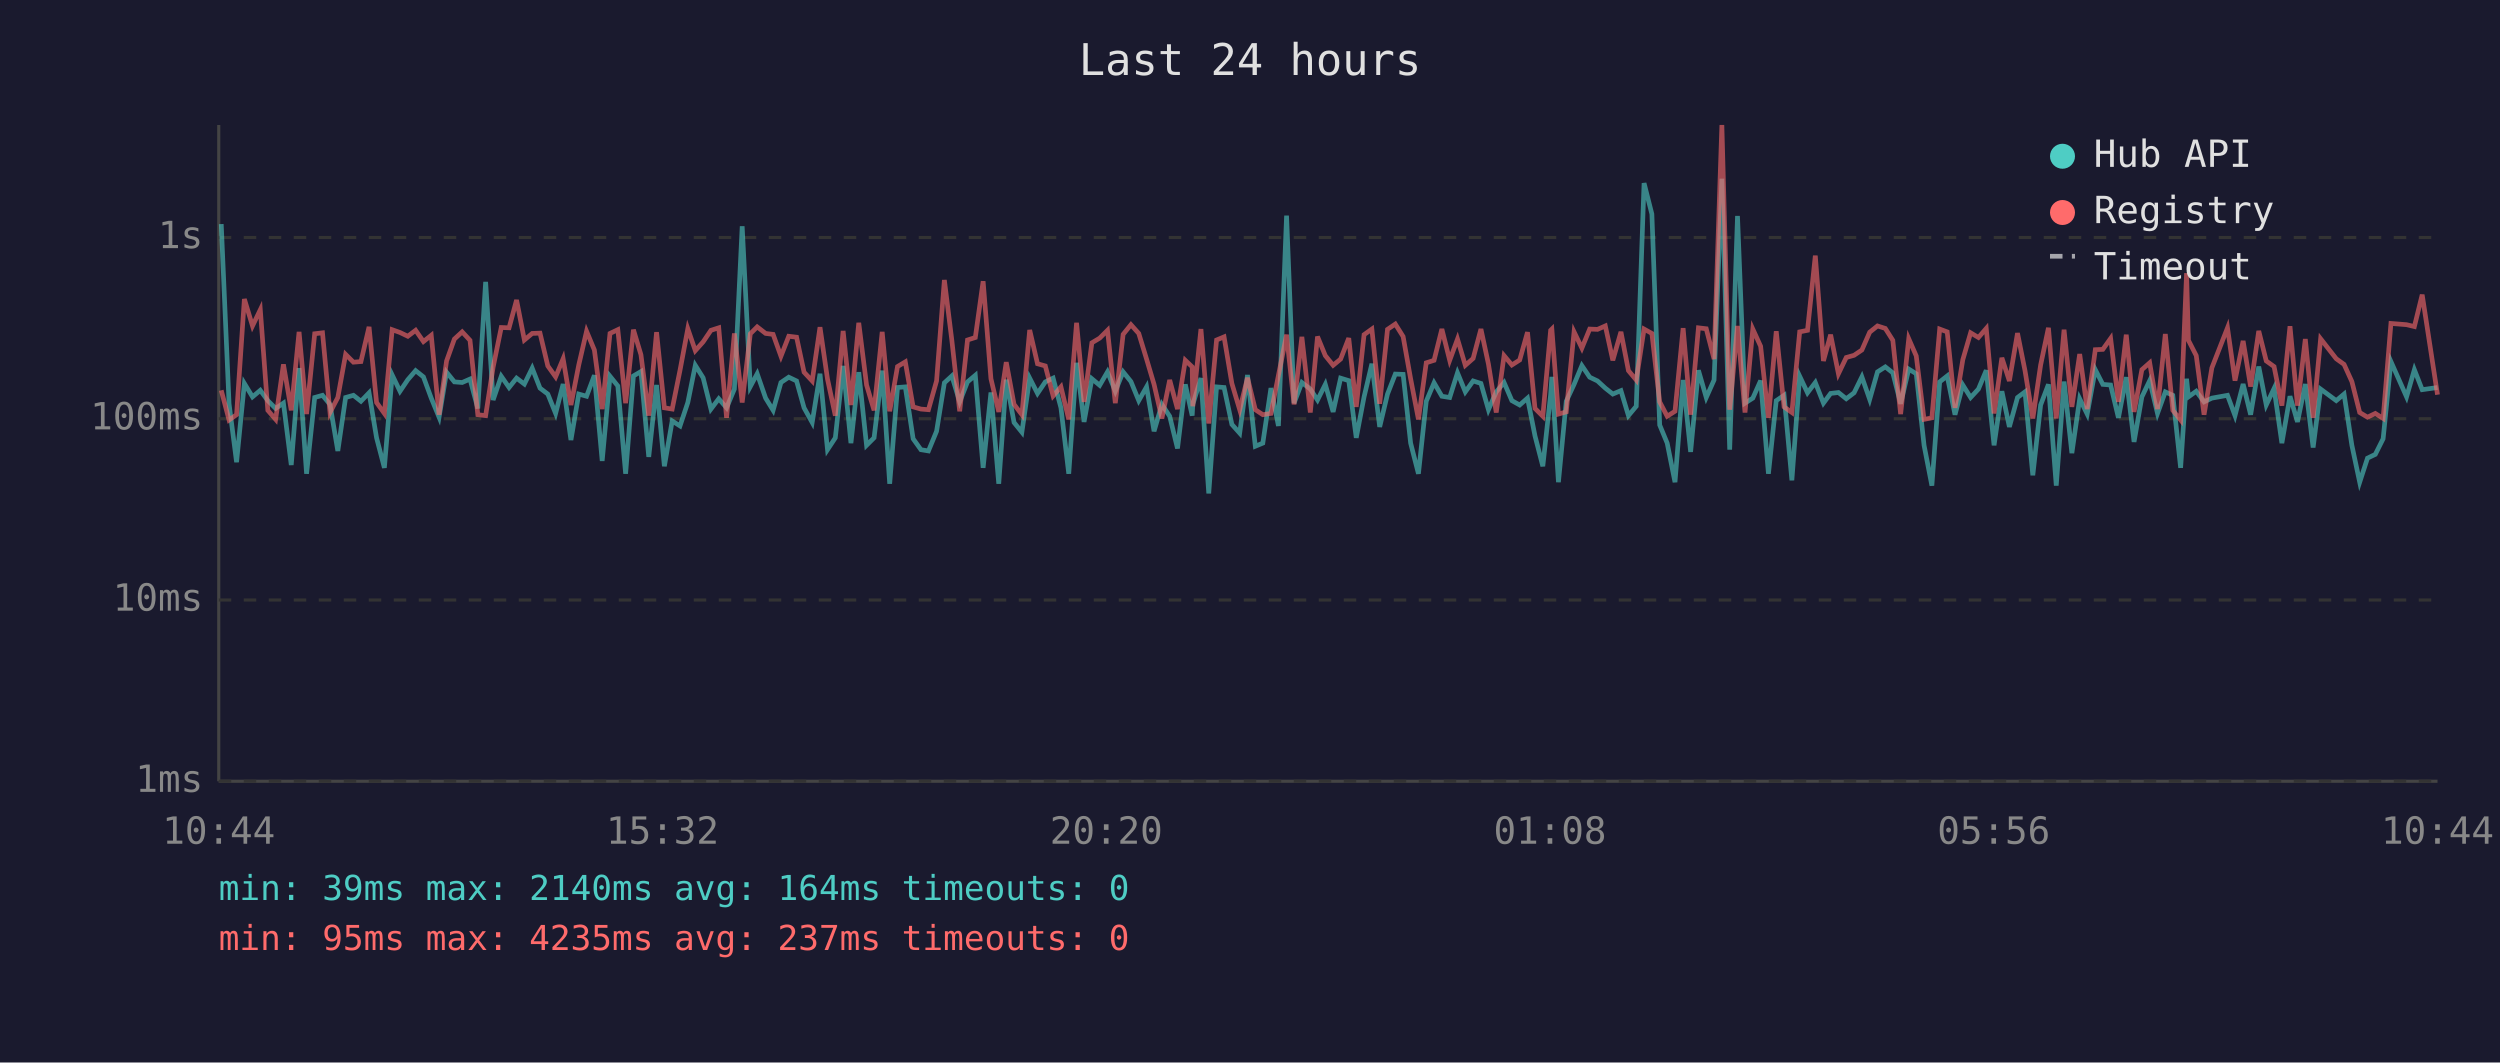
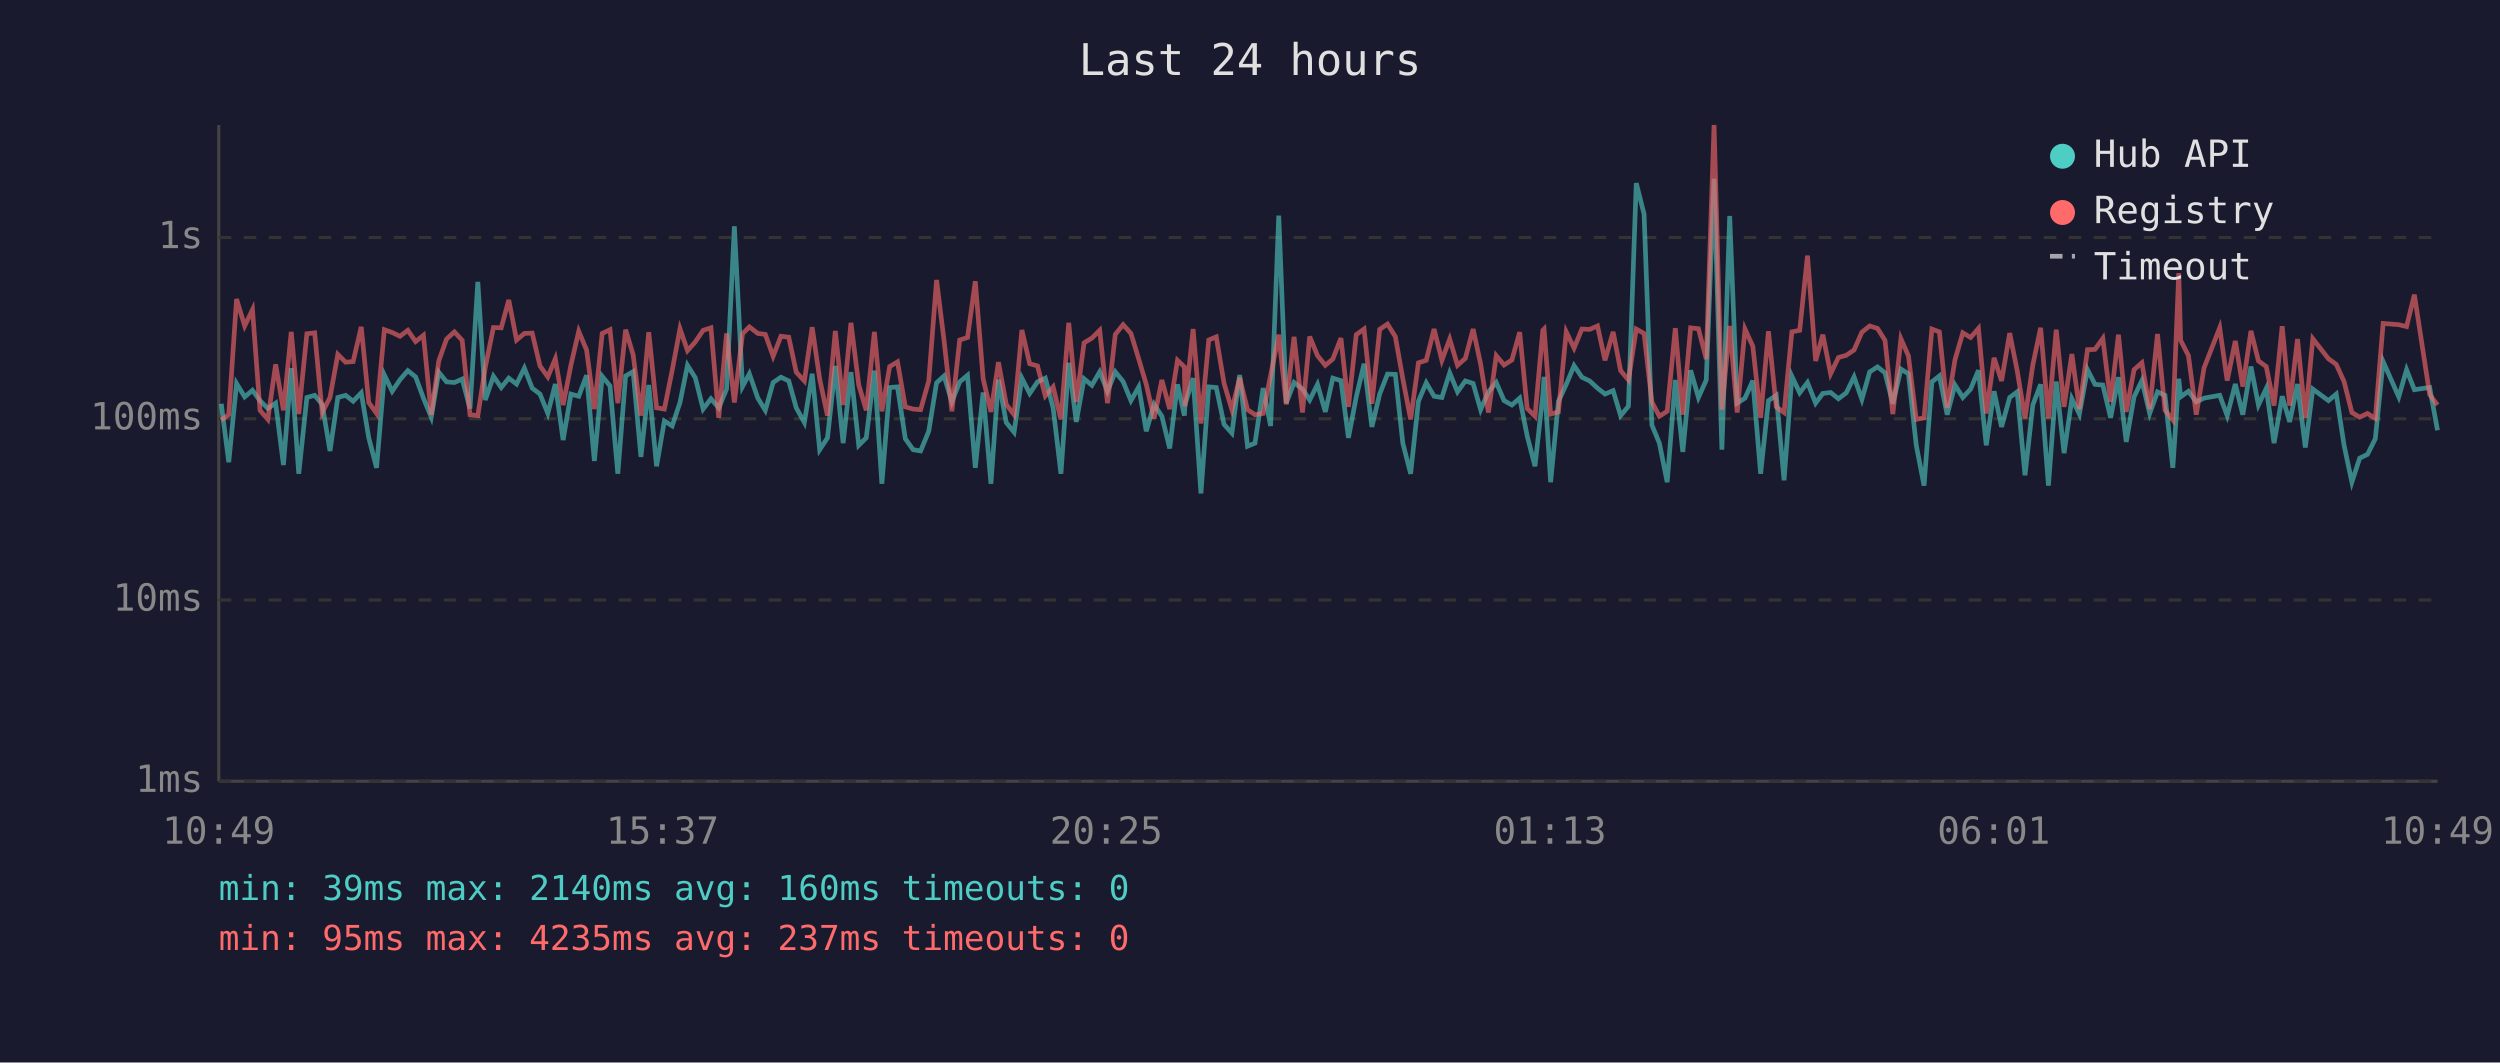
<svg xmlns="http://www.w3.org/2000/svg" viewBox="0 0 800 340" font-family="monospace" font-size="12">
  <rect width="800" height="340" fill="#1a1a2e" />
  <text x="400" y="24" fill="#e0e0e0" font-size="14" text-anchor="middle">Last 24 hours</text>
  <line x1="70" y1="40" x2="70" y2="250" stroke="#444" stroke-width="1" />
  <line x1="70" y1="250" x2="780" y2="250" stroke="#444" stroke-width="1" />
  <line x1="70" y1="250" x2="780" y2="250" stroke="#333" stroke-width="1" stroke-dasharray="4" />
  <text x="65" y="250" fill="#888" text-anchor="end" dominant-baseline="middle">1ms</text>
  <line x1="70" y1="192" x2="780" y2="192" stroke="#333" stroke-width="1" stroke-dasharray="4" />
  <text x="65" y="192" fill="#888" text-anchor="end" dominant-baseline="middle">10ms</text>
  <line x1="70" y1="134" x2="780" y2="134" stroke="#333" stroke-width="1" stroke-dasharray="4" />
  <text x="65" y="134" fill="#888" text-anchor="end" dominant-baseline="middle">100ms</text>
  <line x1="70" y1="76" x2="780" y2="76" stroke="#333" stroke-width="1" stroke-dasharray="4" />
  <text x="65" y="76" fill="#888" text-anchor="end" dominant-baseline="middle">1s</text>
-   <text x="70" y="270" fill="#888" text-anchor="middle">10:44</text>
-   <text x="212" y="270" fill="#888" text-anchor="middle">15:32</text>
-   <text x="354" y="270" fill="#888" text-anchor="middle">20:20</text>
-   <text x="496" y="270" fill="#888" text-anchor="middle">01:08</text>
-   <text x="638" y="270" fill="#888" text-anchor="middle">05:56</text>
-   <text x="780" y="270" fill="#888" text-anchor="middle">10:44</text>
-   <polyline points="70.8,71.7 73.3,129.2 75.7,147.9 78.2,122.7 80.8,127.0 83.3,124.9 85.7,128.2 88.2,130.7 90.7,129.0 93.2,148.8 95.7,117.8 98.1,151.6 100.7,127.2 103.2,126.5 105.6,129.4 108.1,144.3 110.6,127.2 113.1,126.5 115.5,128.4 118.1,125.7 120.5,140.1 123.0,149.7 125.5,120.0 128.0,125.2 130.5,121.5 133.0,118.6 135.5,120.6 138.0,127.4 140.5,133.5 142.9,119.1 145.4,122.2 147.9,122.4 150.4,121.3 152.9,130.7 155.4,90.2 157.8,128.0 160.4,120.4 162.9,124.0 165.3,121.0 167.8,122.9 170.3,117.8 172.8,124.2 175.3,126.1 177.8,132.3 180.2,122.9 182.7,140.8 185.2,126.1 187.7,126.8 190.2,120.1 192.7,147.5 195.2,120.4 197.7,123.5 200.2,151.6 202.7,120.3 205.1,118.9 207.6,146.2 210.1,123.2 212.6,149.2 215.1,134.7 217.6,136.3 220.1,128.8 222.5,116.9 225.0,120.9 227.5,130.9 230.0,127.6 232.5,130.5 235.0,124.5 237.5,72.4 240.1,123.7 242.3,119.6 245.0,127.4 247.4,131.3 249.9,122.4 252.4,120.7 254.9,121.9 257.3,130.5 259.9,135.2 262.4,119.6 264.8,143.9 267.3,140.1 269.8,117.1 272.3,141.8 274.8,119.1 277.3,142.5 279.7,140.1 282.3,118.6 284.7,154.8 287.2,124.0 289.7,123.8 292.2,140.4 294.7,143.9 297.1,144.3 299.7,138.0 302.2,122.5 304.6,120.3 307.1,128.6 309.6,122.2 312.1,120.1 314.6,149.7 317.1,125.6 319.6,154.8 322.0,121.5 324.5,135.2 327.0,138.3 329.5,121.0 332.0,125.9 334.5,122.2 337.0,121.0 339.5,130.5 342.0,151.6 344.5,116.1 346.9,135.0 349.4,121.2 351.9,123.3 354.4,119.0 356.9,125.2 359.4,119.0 361.9,122.1 364.4,128.2 366.9,123.8 369.3,138.0 371.8,129.4 374.3,133.2 376.8,143.5 379.3,123.0 381.5,133.0 381.7,129.4 384.3,121.0 386.8,157.9 389.3,123.8 391.7,124.0 394.2,135.8 396.7,138.6 399.2,120.0 401.7,142.8 404.1,141.8 406.7,124.2 409.1,136.3 411.7,69.0 414.1,129.0 416.6,122.4 419.3,124.5 421.6,128.0 424.1,123.0 426.6,131.8 429.0,121.0 431.6,121.8 434.0,140.1 436.5,127.0 439.0,116.4 441.5,136.6 444.0,126.1 446.5,119.7 449.0,119.8 451.4,141.8 453.9,151.6 456.4,128.4 458.9,122.5 461.4,126.8 463.9,127.2 466.4,119.3 468.9,125.4 471.4,121.9 473.9,122.7 476.3,131.1 478.8,125.4 481.3,122.4 483.8,128.2 486.3,129.6 488.8,127.4 491.2,139.5 493.7,149.2 496.2,126.3 496.6,120.6 498.7,154.3 501.2,128.4 503.7,123.0 506.2,117.0 508.7,120.7 511.2,121.9 513.7,124.2 516.1,126.1 518.7,125.0 521.1,133.0 523.6,130.0 526.1,58.6 528.6,68.5 531.1,136.0 533.5,141.8 536.0,154.3 538.6,121.6 541.0,144.6 543.5,118.5 546.0,127.2 548.5,121.6 551.0,57.2 553.5,143.9 556.0,69.1 558.4,129.0 560.9,127.4 563.4,121.8 565.9,151.6 568.4,128.2 570.9,126.5 573.4,153.7 575.9,120.4 578.4,125.7 580.9,122.4 583.5,129.0 585.8,125.9 588.3,125.6 590.8,127.6 593.3,125.7 595.8,120.6 598.3,127.8 600.8,119.0 603.3,117.4 605.7,119.3 608.2,129.2 610.8,118.1 613.2,119.6 615.7,142.5 618.2,155.4 620.7,122.2 623.1,120.3 625.6,132.7 628.1,123.2 630.6,127.2 633.1,124.5 635.6,118.5 638.1,142.5 640.6,125.2 643.0,136.6 645.6,127.2 648.0,125.4 650.5,152.1 653.0,129.6 655.5,123.0 658.0,155.4 660.5,122.1 663.0,145.0 665.5,127.6 667.9,132.5 670.5,118.3 672.9,123.0 675.4,123.2 677.9,133.7 680.4,120.7 682.9,141.4 685.4,127.0 687.9,121.8 690.4,132.3 692.9,125.4 695.3,126.5 697.8,149.7 699.7,121.2 700.3,127.0 702.8,125.2 705.3,128.6 707.8,127.4 712.8,126.5 715.2,133.0 717.8,122.9 720.2,132.7 722.8,117.3 725.2,129.6 727.7,124.3 730.2,141.8 732.8,126.8 735.2,135.0 737.7,122.9 740.2,143.2 742.6,124.5 747.6,128.2 750.1,126.1 752.6,142.5 755.1,154.3 757.6,146.6 760.1,145.4 762.6,140.4 765.1,115.7 770.1,127.0 772.6,118.3 775.1,124.7 780.0,124.0" fill="none" stroke="#4ecdc4" stroke-width="1.5" opacity="0.6" />
-   <polyline points="70.8,124.9 73.3,134.4 75.7,132.7 78.2,95.7 80.8,104.3 83.3,99.1 85.7,131.3 88.2,134.2 90.7,116.6 93.2,131.3 95.7,106.2 98.1,132.5 100.7,106.8 103.2,106.5 105.6,132.0 108.1,127.2 110.6,113.4 113.1,115.9 115.5,115.7 118.1,104.6 120.5,128.8 123.0,132.3 125.5,105.5 128.0,106.4 130.5,107.6 133.0,105.7 135.5,109.3 138.0,107.3 140.5,132.7 142.9,115.5 145.4,108.5 147.9,106.2 150.4,108.9 152.9,132.7 155.4,133.0 157.8,117.5 160.4,104.8 162.9,104.9 165.3,96.0 167.8,108.8 170.3,106.7 172.8,106.6 175.3,117.1 177.8,120.6 180.2,114.8 182.7,129.6 185.2,116.8 187.7,106.0 190.2,112.0 192.7,130.9 195.2,106.7 197.7,105.5 200.2,129.0 202.7,105.5 205.1,113.5 207.6,133.0 210.1,106.3 212.6,130.5 215.1,130.9 217.6,118.5 220.1,105.2 222.5,112.2 225.0,109.4 227.5,105.7 230.0,104.9 232.5,133.7 235.0,106.7 237.5,128.8 240.1,106.8 242.3,104.6 245.0,106.7 247.4,107.0 249.9,114.0 252.4,107.6 254.9,107.9 257.3,119.1 259.9,121.9 262.4,104.7 264.8,121.3 267.3,133.0 269.8,105.9 272.3,129.6 274.8,103.3 277.3,123.2 279.7,131.3 282.3,106.2 284.7,131.6 287.2,117.3 289.7,115.8 292.2,130.2 294.7,130.9 297.1,131.1 299.7,121.9 302.2,89.6 304.6,109.0 307.1,131.6 309.6,108.8 312.1,108.0 314.6,90.0 317.1,121.2 319.6,131.8 322.0,115.9 324.5,129.4 327.0,132.7 329.5,105.6 332.0,116.4 334.5,117.1 337.0,126.7 339.5,123.8 342.0,134.2 344.5,103.3 346.9,128.6 349.4,109.7 351.9,108.2 354.4,105.7 356.9,129.0 359.4,107.0 361.9,103.9 364.4,106.7 366.9,114.9 369.3,123.0 371.8,133.9 374.3,121.6 376.8,130.9 379.3,115.3 381.5,117.4 381.7,130.0 384.3,105.3 386.8,135.5 389.3,108.8 391.7,107.8 394.2,122.7 396.7,131.1 399.2,120.9 401.7,131.1 404.1,132.7 406.7,132.3 409.1,120.1 411.7,107.1 414.1,129.4 416.6,107.8 419.3,132.0 421.6,107.7 424.1,113.8 426.6,116.9 429.0,114.9 431.6,108.2 434.0,130.2 436.5,107.1 439.0,105.3 441.5,129.2 444.0,105.4 446.5,103.7 449.0,107.7 451.4,121.2 453.9,134.2 456.4,116.1 458.9,115.3 461.4,105.3 463.9,115.3 466.4,108.5 468.9,116.9 471.4,114.7 473.9,105.3 476.3,116.5 478.8,132.0 481.3,113.8 483.8,116.8 486.3,115.2 488.8,106.3 491.2,130.7 493.7,133.2 496.2,105.7 496.6,105.3 498.7,132.5 501.2,131.8 503.7,106.2 506.2,111.4 508.7,105.3 511.2,105.4 513.7,104.3 516.1,115.3 518.7,106.2 521.1,118.6 523.6,121.6 526.1,105.3 528.6,106.7 531.1,128.6 533.5,133.2 536.0,131.6 538.6,105.0 541.0,132.7 543.5,104.9 546.0,105.2 548.5,114.9 551.0,40.0 553.5,131.1 556.0,104.3 558.4,132.0 560.9,105.3 563.4,110.8 565.9,133.7 568.4,106.0 570.9,130.2 573.4,132.0 575.9,106.2 578.4,105.7 580.9,81.8 583.5,115.5 585.8,107.1 588.3,119.6 590.8,114.4 593.3,113.7 595.8,112.0 598.3,106.3 600.8,104.3 603.3,105.1 605.7,108.9 608.2,132.5 610.8,108.4 613.2,113.9 615.7,134.2 618.2,133.7 620.7,105.3 623.1,106.2 625.6,130.5 628.1,115.1 630.6,106.5 633.1,108.0 635.6,105.1 638.1,132.3 640.6,114.5 643.0,121.9 645.6,106.6 648.0,118.6 650.5,133.9 653.0,116.8 655.5,104.9 658.0,133.9 660.5,105.5 663.0,130.2 665.5,113.3 667.9,130.9 670.5,111.9 672.9,111.8 675.4,108.3 677.9,128.6 680.4,107.1 682.9,131.8 685.4,118.3 687.9,116.1 690.4,130.9 692.9,106.9 695.3,131.3 697.8,134.4 699.7,87.4 700.3,108.9 702.8,113.8 705.3,132.7 707.8,117.7 712.8,104.9 715.2,121.8 717.8,109.1 720.2,123.7 722.8,105.9 725.2,115.5 727.7,117.3 730.2,129.8 732.8,104.4 735.2,129.8 737.7,108.5 740.2,133.7 742.6,108.4 747.6,114.8 750.1,116.6 752.6,122.1 755.1,132.0 757.6,133.5 760.1,132.3 762.6,133.9 765.1,103.5 770.1,103.9 772.6,104.5 775.1,94.3 780.0,126.3" fill="none" stroke="#ff6b6b" stroke-width="1.5" opacity="0.6" />
+   <text x="70" y="270" fill="#888" text-anchor="middle">10:49</text>
+   <text x="212" y="270" fill="#888" text-anchor="middle">15:37</text>
+   <text x="354" y="270" fill="#888" text-anchor="middle">20:25</text>
+   <text x="496" y="270" fill="#888" text-anchor="middle">01:13</text>
+   <text x="638" y="270" fill="#888" text-anchor="middle">06:01</text>
+   <text x="780" y="270" fill="#888" text-anchor="middle">10:49</text>
+   <polyline points="70.8,129.2 73.2,147.9 75.7,122.7 78.3,127.0 80.8,124.9 83.2,128.2 85.7,130.7 88.2,129.0 90.7,148.8 93.2,117.8 95.6,151.6 98.2,127.2 100.7,126.5 103.1,129.4 105.6,144.3 108.1,127.2 110.6,126.5 113.0,128.4 115.6,125.7 118.0,140.1 120.5,149.7 123.0,120.0 125.5,125.2 128.0,121.5 130.5,118.6 133.0,120.6 135.5,127.4 138.0,133.5 140.4,119.1 142.9,122.2 145.4,122.4 147.9,121.3 150.4,130.7 152.9,90.2 155.3,128.0 157.9,120.4 160.4,124.0 162.8,121.0 165.3,122.9 167.8,117.8 170.3,124.2 172.8,126.1 175.3,132.3 177.7,122.9 180.2,140.8 182.7,126.1 185.2,126.8 187.7,120.1 190.2,147.5 192.7,120.4 195.2,123.5 197.7,151.6 200.2,120.3 202.6,118.9 205.1,146.2 207.6,123.2 210.1,149.2 212.6,134.7 215.1,136.3 217.6,128.8 220.0,116.9 222.5,120.9 225.0,130.9 227.5,127.6 230.0,130.5 232.5,124.5 235.0,72.4 237.6,123.7 239.8,119.6 242.5,127.4 244.9,131.3 247.4,122.4 249.9,120.7 252.4,121.9 254.8,130.5 257.4,135.2 259.9,119.6 262.3,143.9 264.8,140.1 267.3,117.1 269.8,141.8 272.3,119.1 274.8,142.5 277.2,140.1 279.8,118.6 282.2,154.8 284.7,124.0 287.2,123.8 289.7,140.4 292.2,143.9 294.6,144.3 297.2,138.0 299.7,122.5 302.1,120.3 304.6,128.6 307.1,122.2 309.6,120.1 312.1,149.7 314.6,125.6 317.1,154.8 319.5,121.5 322.0,135.2 324.5,138.3 327.0,121.0 329.5,125.9 332.0,122.2 334.5,121.0 337.0,130.5 339.5,151.6 342.0,116.1 344.4,135.0 346.9,121.2 349.4,123.3 351.9,119.0 354.4,125.2 356.9,119.0 359.4,122.1 361.9,128.2 364.4,123.8 366.8,138.0 369.3,129.4 371.8,133.2 374.3,143.5 376.8,123.0 379.0,133.0 379.2,129.4 381.8,121.0 384.3,157.9 386.8,123.8 389.2,124.0 391.7,135.8 394.2,138.6 396.7,120.0 399.2,142.8 401.6,141.8 404.2,124.2 406.6,136.3 409.2,69.0 411.6,129.0 414.1,122.4 416.8,124.5 419.1,128.0 421.6,123.0 424.1,131.8 426.5,121.0 429.1,121.8 431.5,140.1 434.0,127.0 436.5,116.4 439.0,136.6 441.5,126.1 444.0,119.7 446.5,119.8 448.9,141.8 451.4,151.6 453.9,128.4 456.4,122.5 458.9,126.8 461.4,127.2 463.9,119.3 466.4,125.4 468.9,121.9 471.4,122.7 473.8,131.1 476.3,125.4 478.8,122.4 481.3,128.2 483.8,129.6 486.3,127.4 488.7,139.5 491.2,149.2 493.7,126.3 494.1,120.6 496.2,154.3 498.7,128.4 501.2,123.0 503.7,117.0 506.2,120.7 508.7,121.9 511.2,124.2 513.6,126.1 516.2,125.0 518.6,133.0 521.1,130.0 523.6,58.6 526.1,68.5 528.6,136.0 531.0,141.8 533.5,154.3 536.1,121.6 538.5,144.6 541.0,118.5 543.5,127.2 546.0,121.6 548.5,57.2 551.0,143.9 553.5,69.1 555.9,129.0 558.4,127.4 560.9,121.8 563.4,151.6 565.9,128.2 568.4,126.5 570.9,153.7 573.4,120.4 575.9,125.7 578.4,122.4 581.0,129.0 583.3,125.9 585.8,125.6 588.3,127.6 590.8,125.7 593.3,120.6 595.8,127.8 598.3,119.0 600.8,117.4 603.2,119.3 605.7,129.2 608.3,118.1 610.7,119.6 613.2,142.5 615.7,155.4 618.2,122.2 620.6,120.3 623.1,132.7 625.6,123.2 628.1,127.2 630.6,124.5 633.1,118.5 635.6,142.5 638.1,125.2 640.5,136.6 643.1,127.2 645.5,125.4 648.0,152.1 650.5,129.6 653.0,123.0 655.5,155.4 658.0,122.1 660.5,145.0 663.0,127.6 665.4,132.5 668.0,118.3 670.4,123.0 672.9,123.2 675.4,133.7 677.9,120.7 680.4,141.4 682.9,127.0 685.4,121.8 687.9,132.3 690.4,125.4 692.8,126.5 695.3,149.7 697.2,121.2 697.8,127.0 700.3,125.2 702.8,128.6 705.3,127.4 710.3,126.5 712.7,133.0 715.3,122.9 717.7,132.7 720.3,117.3 722.7,129.6 725.2,124.3 727.7,141.8 730.3,126.8 732.7,135.0 735.2,122.9 737.7,143.2 740.1,124.5 745.1,128.2 747.6,126.1 750.1,142.5 752.6,154.3 755.1,146.6 757.6,145.4 760.1,140.4 762.6,115.7 767.6,127.0 770.1,118.3 772.6,124.7 777.5,124.0 780.0,137.7" fill="none" stroke="#4ecdc4" stroke-width="1.5" opacity="0.6" />
+   <polyline points="70.8,134.4 73.2,132.7 75.7,95.7 78.3,104.3 80.8,99.1 83.2,131.3 85.7,134.2 88.2,116.6 90.7,131.3 93.2,106.2 95.6,132.5 98.2,106.8 100.7,106.5 103.1,132.0 105.6,127.2 108.1,113.4 110.6,115.9 113.0,115.7 115.6,104.6 118.0,128.8 120.5,132.3 123.0,105.5 125.5,106.4 128.0,107.6 130.5,105.7 133.0,109.3 135.5,107.3 138.0,132.7 140.4,115.5 142.9,108.5 145.4,106.2 147.9,108.9 150.4,132.7 152.9,133.0 155.3,117.5 157.9,104.8 160.4,104.9 162.8,96.0 165.3,108.8 167.8,106.7 170.3,106.6 172.8,117.1 175.3,120.6 177.7,114.8 180.2,129.6 182.7,116.8 185.2,106.0 187.7,112.0 190.2,130.9 192.7,106.7 195.2,105.5 197.7,129.0 200.2,105.5 202.6,113.5 205.1,133.0 207.6,106.3 210.1,130.5 212.6,130.9 215.1,118.5 217.6,105.2 220.0,112.2 222.5,109.4 225.0,105.7 227.5,104.9 230.0,133.7 232.5,106.7 235.0,128.8 237.6,106.8 239.8,104.6 242.5,106.7 244.9,107.0 247.4,114.0 249.9,107.6 252.4,107.9 254.8,119.1 257.4,121.9 259.9,104.7 262.3,121.3 264.8,133.0 267.3,105.9 269.8,129.6 272.3,103.3 274.8,123.2 277.2,131.3 279.8,106.2 282.2,131.6 284.7,117.3 287.2,115.8 289.7,130.2 292.2,130.9 294.6,131.1 297.2,121.9 299.7,89.6 302.1,109.0 304.6,131.6 307.1,108.8 309.6,108.0 312.1,90.0 314.6,121.2 317.1,131.8 319.5,115.9 322.0,129.4 324.5,132.7 327.0,105.6 329.5,116.4 332.0,117.1 334.5,126.7 337.0,123.8 339.5,134.2 342.0,103.3 344.4,128.6 346.9,109.7 349.4,108.2 351.9,105.7 354.4,129.0 356.9,107.0 359.4,103.9 361.9,106.7 364.4,114.9 366.8,123.0 369.3,133.9 371.8,121.6 374.3,130.9 376.8,115.3 379.0,117.4 379.2,130.0 381.8,105.3 384.3,135.5 386.8,108.8 389.2,107.8 391.7,122.7 394.2,131.1 396.7,120.9 399.2,131.1 401.6,132.7 404.2,132.3 406.6,120.1 409.2,107.1 411.6,129.4 414.1,107.8 416.8,132.0 419.1,107.7 421.6,113.8 424.1,116.9 426.5,114.9 429.1,108.2 431.5,130.2 434.0,107.1 436.5,105.3 439.0,129.2 441.5,105.4 444.0,103.7 446.5,107.7 448.9,121.2 451.4,134.2 453.9,116.1 456.4,115.3 458.9,105.3 461.4,115.3 463.9,108.5 466.4,116.9 468.9,114.7 471.4,105.3 473.8,116.5 476.3,132.0 478.8,113.8 481.3,116.8 483.8,115.2 486.3,106.3 488.7,130.7 491.2,133.2 493.7,105.7 494.1,105.3 496.2,132.5 498.7,131.8 501.2,106.2 503.7,111.4 506.2,105.3 508.7,105.4 511.2,104.3 513.6,115.3 516.2,106.2 518.6,118.6 521.1,121.6 523.6,105.3 526.1,106.7 528.6,128.6 531.0,133.2 533.5,131.6 536.1,105.0 538.5,132.7 541.0,104.9 543.5,105.2 546.0,114.9 548.5,40.0 551.0,131.1 553.5,104.3 555.9,132.0 558.4,105.3 560.9,110.8 563.4,133.7 565.9,106.0 568.4,130.2 570.9,132.0 573.4,106.2 575.9,105.7 578.4,81.8 581.0,115.5 583.3,107.1 585.8,119.6 588.3,114.4 590.8,113.7 593.3,112.0 595.8,106.3 598.3,104.3 600.8,105.1 603.2,108.9 605.7,132.5 608.3,108.4 610.7,113.9 613.2,134.2 615.7,133.7 618.2,105.3 620.6,106.2 623.1,130.5 625.6,115.1 628.1,106.5 630.6,108.0 633.1,105.1 635.6,132.3 638.1,114.5 640.5,121.9 643.1,106.6 645.5,118.6 648.0,133.9 650.5,116.8 653.0,104.9 655.5,133.9 658.0,105.5 660.5,130.2 663.0,113.3 665.4,130.9 668.0,111.9 670.4,111.8 672.9,108.3 675.4,128.6 677.9,107.1 680.4,131.8 682.9,118.3 685.4,116.1 687.9,130.9 690.4,106.9 692.8,131.3 695.3,134.4 697.2,87.4 697.8,108.9 700.3,113.8 702.8,132.7 705.3,117.7 710.3,104.9 712.7,121.8 715.3,109.1 717.7,123.7 720.3,105.9 722.7,115.5 725.2,117.3 727.7,129.8 730.3,104.4 732.7,129.8 735.2,108.5 737.7,133.7 740.1,108.4 745.1,114.8 747.6,116.6 750.1,122.1 752.6,132.0 755.1,133.5 757.6,132.3 760.1,133.9 762.6,103.5 767.6,103.9 770.1,104.5 772.6,94.3 777.5,126.3 780.0,129.6" fill="none" stroke="#ff6b6b" stroke-width="1.5" opacity="0.6" />
  <circle cx="660" cy="50" r="4" fill="#4ecdc4" />
  <text x="670" y="50" fill="#e0e0e0" dominant-baseline="middle">Hub API</text>
  <circle cx="660" cy="68" r="4" fill="#ff6b6b" />
  <text x="670" y="68" fill="#e0e0e0" dominant-baseline="middle">Registry</text>
  <line x1="656" y1="82" x2="664" y2="82" stroke="#e0e0e0" stroke-width="1.5" stroke-dasharray="4,3" opacity="0.7" />
  <text x="670" y="86" fill="#e0e0e0" dominant-baseline="middle">Timeout</text>
-   <text x="70" y="288" fill="#4ecdc4" font-size="11">min: 39ms  max: 2140ms  avg: 164ms  timeouts: 0</text>
+   <text x="70" y="288" fill="#4ecdc4" font-size="11">min: 39ms  max: 2140ms  avg: 160ms  timeouts: 0</text>
  <text x="70" y="304" fill="#ff6b6b" font-size="11">min: 95ms  max: 4235ms  avg: 237ms  timeouts: 0</text>
</svg>
